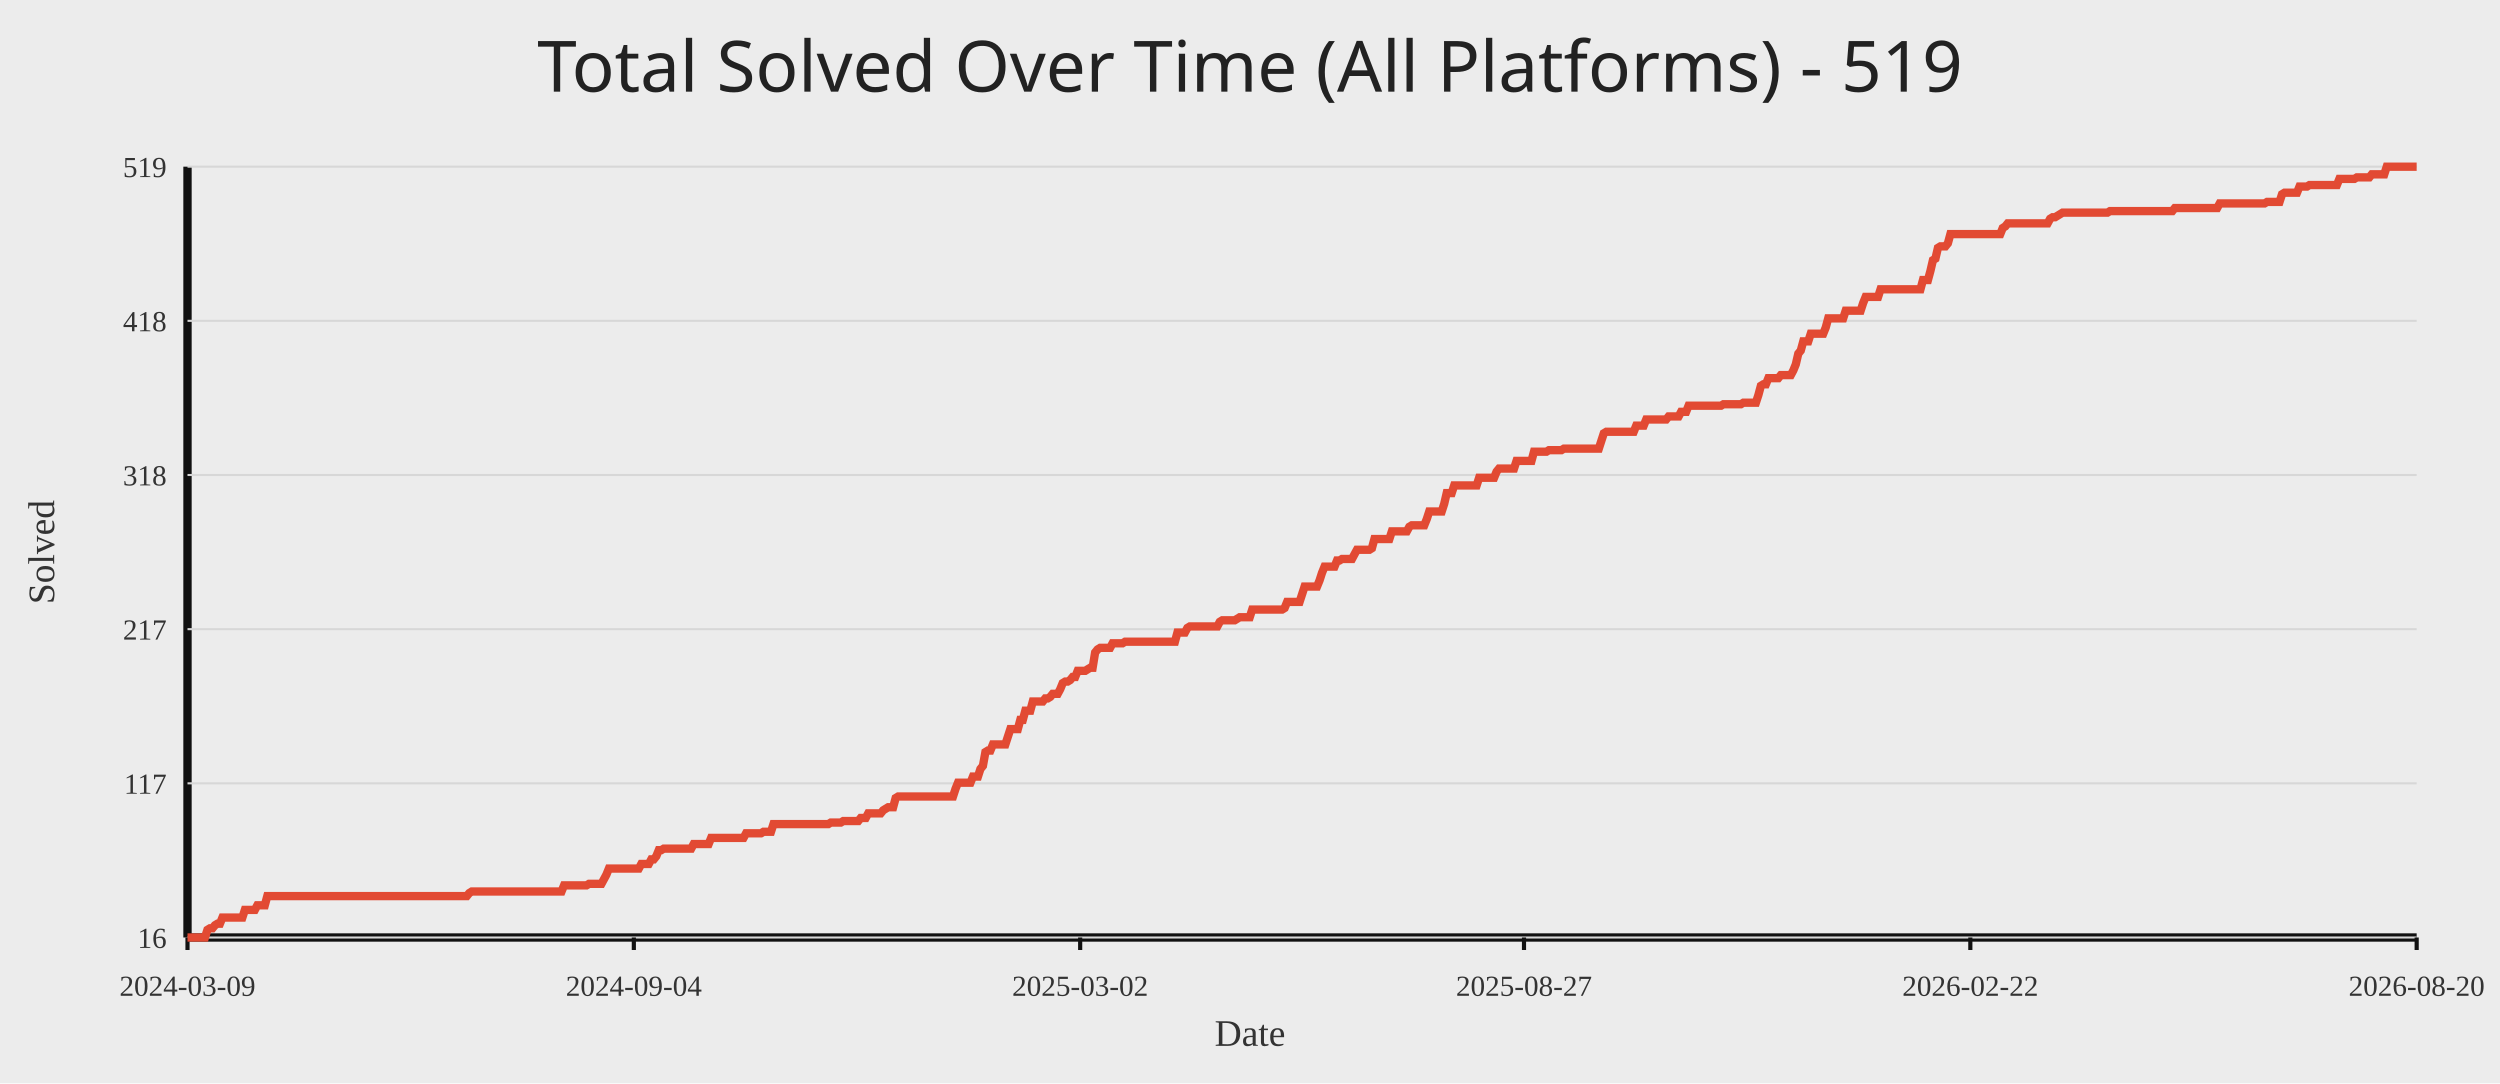
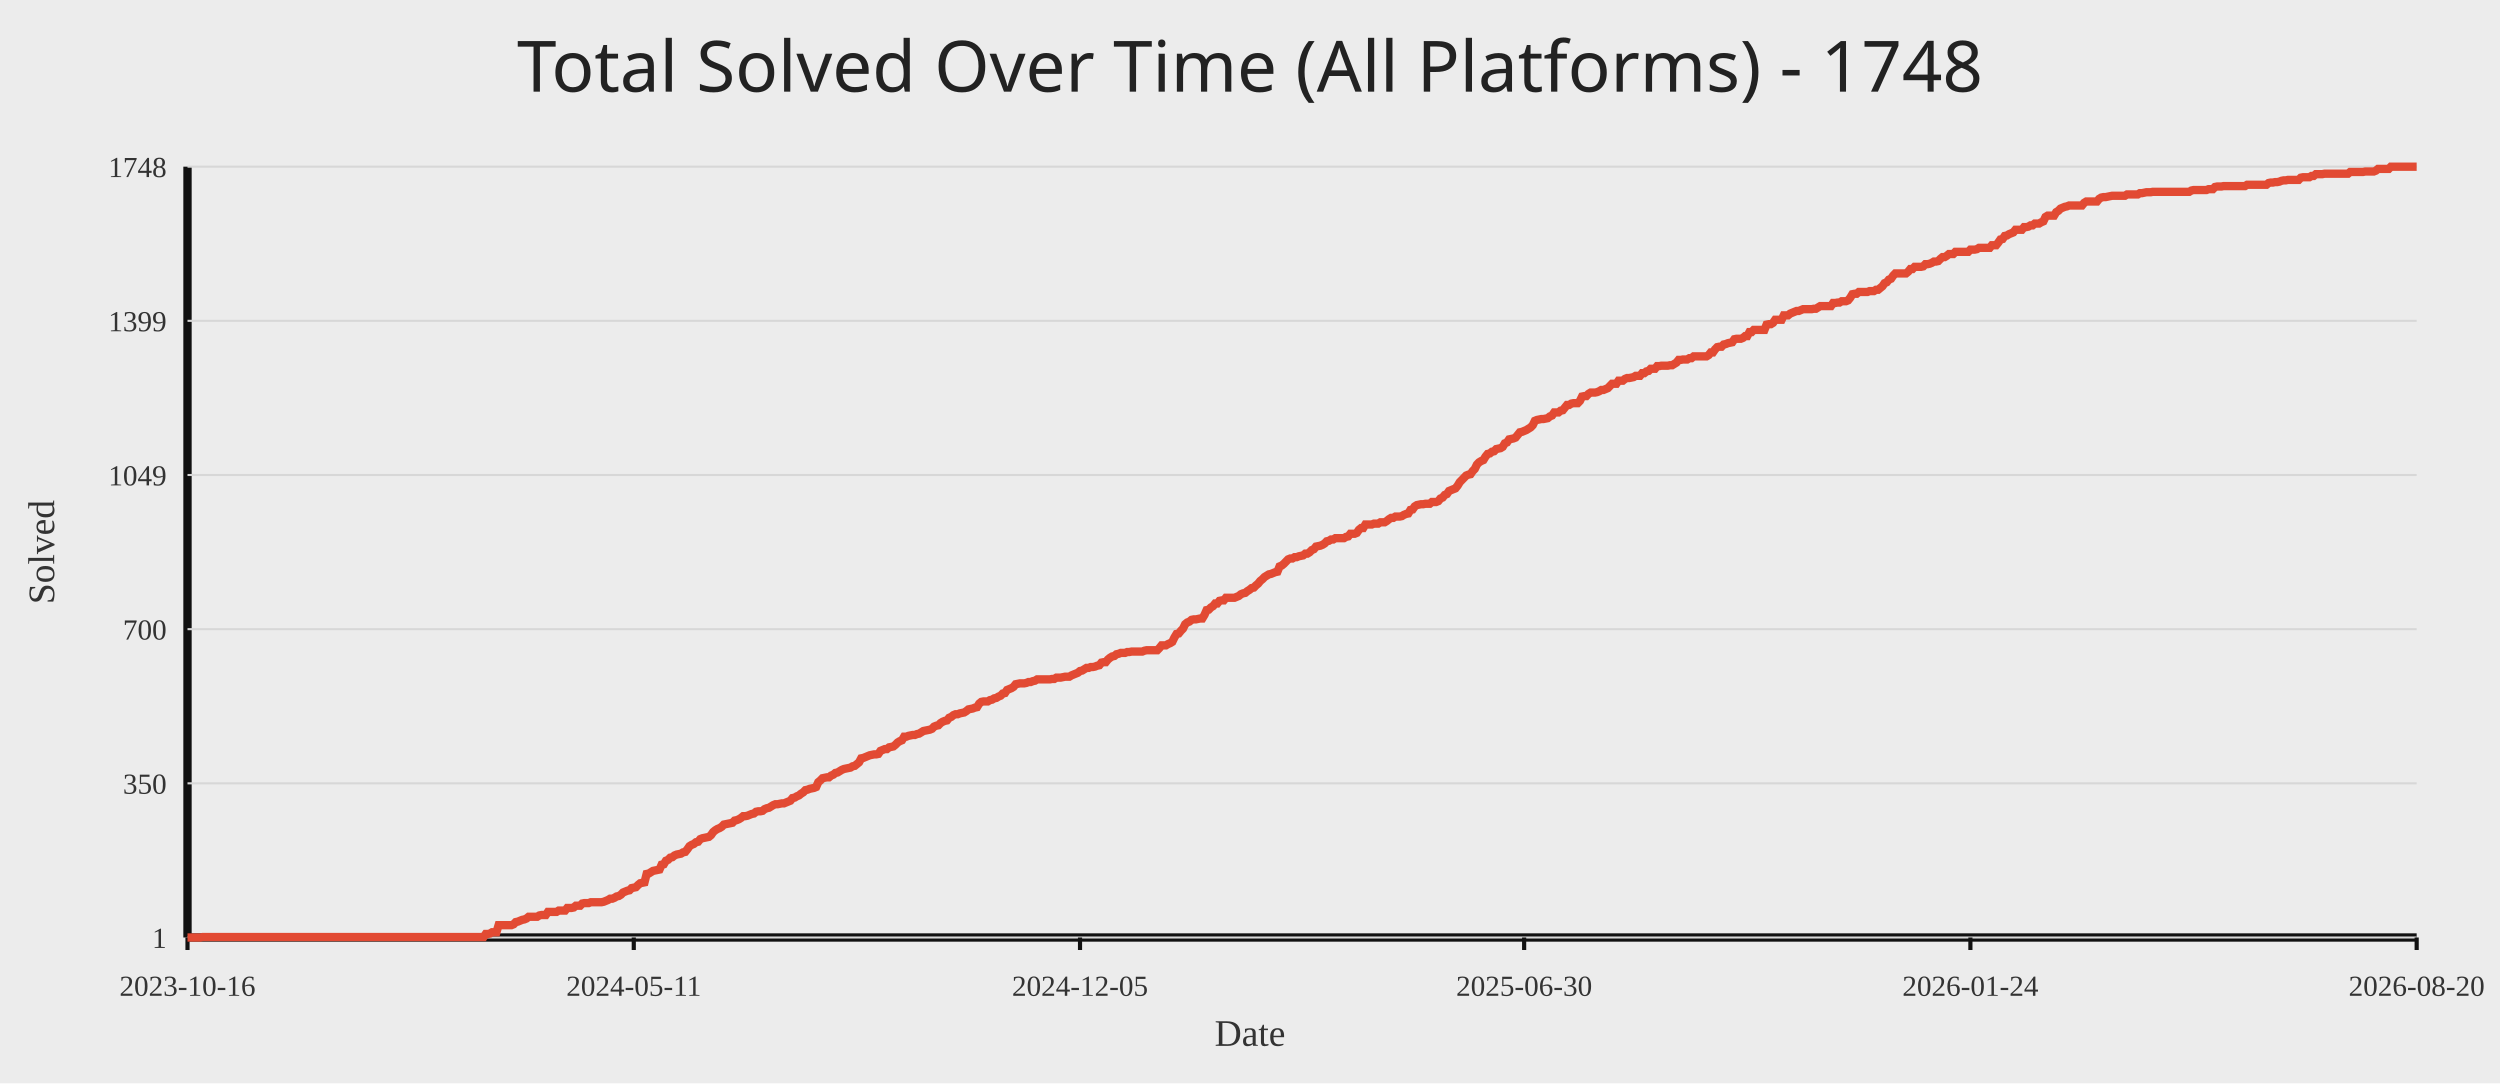
<svg xmlns="http://www.w3.org/2000/svg" width="1200" height="520">
  <rect width="100%" height="100%" fill="#ececec" />
-   <text x="50%" y="44" text-anchor="middle" fill="#222" font-size="34" font-family="Comic Sans MS, Segoe UI">Total Solved Over Time (All Platforms) - 519</text>
+   <text x="50%" y="44" text-anchor="middle" fill="#222" font-size="34" font-family="Comic Sans MS, Segoe UI">Total Solved Over Time (All Platforms) - 1748</text>
  <line x1="90" y1="450" x2="1160" y2="450" stroke="#111" stroke-width="4" />
  <line x1="90" y1="80" x2="90" y2="450" stroke="#111" stroke-width="4" />
  <line x1="90" y1="450.00" x2="1160" y2="450.00" stroke="#d7d7d7" stroke-width="1" />
-   <text x="80" y="455.00" text-anchor="end" fill="#333" font-size="14">16</text>
+   <text x="80" y="455.00" text-anchor="end" fill="#333" font-size="14">1</text>
  <line x1="90" y1="376.00" x2="1160" y2="376.00" stroke="#d7d7d7" stroke-width="1" />
-   <text x="80" y="381.00" text-anchor="end" fill="#333" font-size="14">117</text>
+   <text x="80" y="381.00" text-anchor="end" fill="#333" font-size="14">350</text>
  <line x1="90" y1="302.00" x2="1160" y2="302.00" stroke="#d7d7d7" stroke-width="1" />
-   <text x="80" y="307.00" text-anchor="end" fill="#333" font-size="14">217</text>
+   <text x="80" y="307.00" text-anchor="end" fill="#333" font-size="14">700</text>
  <line x1="90" y1="228.00" x2="1160" y2="228.00" stroke="#d7d7d7" stroke-width="1" />
-   <text x="80" y="233.00" text-anchor="end" fill="#333" font-size="14">318</text>
+   <text x="80" y="233.00" text-anchor="end" fill="#333" font-size="14">1049</text>
  <line x1="90" y1="154.00" x2="1160" y2="154.00" stroke="#d7d7d7" stroke-width="1" />
-   <text x="80" y="159.00" text-anchor="end" fill="#333" font-size="14">418</text>
+   <text x="80" y="159.00" text-anchor="end" fill="#333" font-size="14">1399</text>
  <line x1="90" y1="80.00" x2="1160" y2="80.00" stroke="#d7d7d7" stroke-width="1" />
-   <text x="80" y="85.00" text-anchor="end" fill="#333" font-size="14">519</text>
+   <text x="80" y="85.00" text-anchor="end" fill="#333" font-size="14">1748</text>
  <line x1="90.00" y1="450" x2="90.00" y2="456" stroke="#111" stroke-width="2" />
-   <text x="90.00" y="478" text-anchor="middle" fill="#333" font-size="14">2024-03-09</text>
-   <line x1="304.24" y1="450" x2="304.24" y2="456" stroke="#111" stroke-width="2" />
-   <text x="304.24" y="478" text-anchor="middle" fill="#333" font-size="14">2024-09-04</text>
-   <line x1="518.48" y1="450" x2="518.48" y2="456" stroke="#111" stroke-width="2" />
-   <text x="518.48" y="478" text-anchor="middle" fill="#333" font-size="14">2025-03-02</text>
-   <line x1="731.52" y1="450" x2="731.52" y2="456" stroke="#111" stroke-width="2" />
-   <text x="731.52" y="478" text-anchor="middle" fill="#333" font-size="14">2025-08-27</text>
-   <line x1="945.76" y1="450" x2="945.76" y2="456" stroke="#111" stroke-width="2" />
-   <text x="945.76" y="478" text-anchor="middle" fill="#333" font-size="14">2026-02-22</text>
+   <text x="90.00" y="478" text-anchor="middle" fill="#333" font-size="14">2023-10-16</text>
+   <line x1="304.21" y1="450" x2="304.21" y2="456" stroke="#111" stroke-width="2" />
+   <text x="304.21" y="478" text-anchor="middle" fill="#333" font-size="14">2024-05-11</text>
+   <line x1="518.41" y1="450" x2="518.41" y2="456" stroke="#111" stroke-width="2" />
+   <text x="518.41" y="478" text-anchor="middle" fill="#333" font-size="14">2024-12-05</text>
+   <line x1="731.59" y1="450" x2="731.59" y2="456" stroke="#111" stroke-width="2" />
+   <text x="731.59" y="478" text-anchor="middle" fill="#333" font-size="14">2025-06-30</text>
+   <line x1="945.79" y1="450" x2="945.79" y2="456" stroke="#111" stroke-width="2" />
+   <text x="945.79" y="478" text-anchor="middle" fill="#333" font-size="14">2026-01-24</text>
  <line x1="1160.00" y1="450" x2="1160.00" y2="456" stroke="#111" stroke-width="2" />
  <text x="1160.00" y="478" text-anchor="middle" fill="#333" font-size="14">2026-08-20</text>
-   <polyline fill="none" stroke="#e24a33" stroke-width="4" points="90.00,450.00 91.20,450.00 92.39,450.00 93.59,450.00 94.79,450.00 95.98,450.00 97.18,450.00 98.38,450.00 99.57,446.32 100.77,445.59 101.97,445.59 103.17,444.12 104.36,443.38 105.56,443.38 106.76,440.44 107.95,440.44 109.15,440.44 110.35,440.44 111.54,440.44 112.74,440.44 113.94,440.44 115.13,440.44 116.33,440.44 117.53,436.76 118.72,436.76 119.92,436.76 121.12,436.76 122.32,436.76 123.51,434.55 124.71,434.55 125.91,434.55 127.10,434.55 128.30,430.14 129.50,430.14 130.69,430.14 131.89,430.14 133.09,430.14 134.28,430.14 135.48,430.14 136.68,430.14 137.87,430.14 139.07,430.14 140.27,430.14 141.47,430.14 142.66,430.14 143.86,430.14 145.06,430.14 146.25,430.14 147.45,430.14 148.65,430.14 149.84,430.14 151.04,430.14 152.24,430.14 153.43,430.14 154.63,430.14 155.83,430.14 157.02,430.14 158.22,430.14 159.42,430.14 160.62,430.14 161.81,430.14 163.01,430.14 164.21,430.14 165.40,430.14 166.60,430.14 167.80,430.14 168.99,430.14 170.19,430.14 171.39,430.14 172.58,430.14 173.78,430.14 174.98,430.14 176.17,430.14 177.37,430.14 178.57,430.14 179.77,430.14 180.96,430.14 182.16,430.14 183.36,430.14 184.55,430.14 185.75,430.14 186.95,430.14 188.14,430.14 189.34,430.14 190.54,430.14 191.73,430.14 192.93,430.14 194.13,430.14 195.32,430.14 196.52,430.14 197.72,430.14 198.91,430.14 200.11,430.14 201.31,430.14 202.51,430.14 203.70,430.14 204.90,430.14 206.10,430.14 207.29,430.14 208.49,430.14 209.69,430.14 210.88,430.14 212.08,430.14 213.28,430.14 214.47,430.14 215.67,430.14 216.87,430.14 218.06,430.14 219.26,430.14 220.46,430.14 221.66,430.14 222.85,430.14 224.05,430.14 225.25,428.67 226.44,427.93 227.64,427.93 228.84,427.93 230.03,427.93 231.23,427.93 232.43,427.93 233.62,427.93 234.82,427.93 236.02,427.93 237.21,427.93 238.41,427.93 239.61,427.93 240.81,427.93 242.00,427.93 243.20,427.93 244.40,427.93 245.59,427.93 246.79,427.93 247.99,427.93 249.18,427.93 250.38,427.93 251.58,427.93 252.77,427.93 253.97,427.93 255.17,427.93 256.36,427.93 257.56,427.93 258.76,427.93 259.96,427.93 261.15,427.93 262.35,427.93 263.55,427.93 264.74,427.93 265.94,427.93 267.14,427.93 268.33,427.93 269.53,427.93 270.73,424.99 271.92,424.99 273.12,424.99 274.32,424.99 275.51,424.99 276.71,424.99 277.91,424.99 279.11,424.99 280.30,424.99 281.50,424.99 282.70,424.25 283.89,424.25 285.09,424.25 286.29,424.25 287.48,424.25 288.68,424.25 289.88,422.05 291.07,419.84 292.27,416.90 293.47,416.90 294.66,416.90 295.86,416.90 297.06,416.90 298.26,416.90 299.45,416.90 300.65,416.90 301.85,416.90 303.04,416.90 304.24,416.90 305.44,416.90 306.63,416.90 307.83,414.69 309.03,414.69 310.22,414.69 311.42,414.69 312.62,412.49 313.81,412.49 315.01,411.01 316.21,408.07 317.40,408.07 318.60,407.34 319.80,407.34 321.00,407.34 322.19,407.34 323.39,407.34 324.59,407.34 325.78,407.34 326.98,407.34 328.18,407.34 329.37,407.34 330.57,407.34 331.77,407.34 332.96,405.13 334.16,405.13 335.36,405.13 336.55,405.13 337.75,405.13 338.95,405.13 340.15,405.13 341.34,402.19 342.54,402.19 343.74,402.19 344.93,402.19 346.13,402.19 347.33,402.19 348.52,402.19 349.72,402.19 350.92,402.19 352.11,402.19 353.31,402.19 354.51,402.19 355.70,402.19 356.90,402.19 358.10,399.98 359.30,399.98 360.49,399.98 361.69,399.98 362.89,399.98 364.08,399.98 365.28,399.98 366.48,399.24 367.67,399.24 368.87,399.24 370.07,399.24 371.26,395.57 372.46,395.57 373.66,395.57 374.85,395.57 376.05,395.57 377.25,395.57 378.45,395.57 379.64,395.57 380.84,395.57 382.04,395.57 383.23,395.57 384.43,395.57 385.63,395.57 386.82,395.57 388.02,395.57 389.22,395.57 390.41,395.57 391.61,395.57 392.81,395.57 394.00,395.57 395.20,395.57 396.40,395.57 397.60,395.57 398.79,394.83 399.99,394.83 401.19,394.83 402.38,394.83 403.58,394.83 404.78,394.10 405.97,394.10 407.17,394.10 408.37,394.10 409.56,394.10 410.76,394.10 411.96,394.10 413.15,392.62 414.35,392.62 415.55,392.62 416.74,390.42 417.94,390.42 419.14,390.42 420.34,390.42 421.53,390.42 422.73,390.42 423.93,388.95 425.12,388.21 426.32,387.48 427.52,387.48 428.71,387.48 429.91,383.06 431.11,382.33 432.30,382.33 433.50,382.33 434.70,382.33 435.89,382.33 437.09,382.33 438.29,382.33 439.49,382.33 440.68,382.33 441.88,382.33 443.08,382.33 444.27,382.33 445.47,382.33 446.67,382.33 447.86,382.33 449.06,382.33 450.26,382.33 451.45,382.33 452.65,382.33 453.85,382.33 455.04,382.33 456.24,382.33 457.44,382.33 458.64,378.65 459.83,375.71 461.03,375.71 462.23,375.71 463.42,375.71 464.62,375.71 465.82,375.71 467.01,372.76 468.21,372.76 469.41,372.76 470.60,369.09 471.80,367.61 473.00,360.99 474.19,360.26 475.39,360.26 476.59,357.32 477.79,357.32 478.98,357.32 480.18,357.32 481.38,357.32 482.57,357.32 483.77,353.64 484.97,349.96 486.16,349.96 487.36,349.96 488.56,349.96 489.75,345.55 490.95,345.55 492.15,341.13 493.34,341.13 494.54,341.13 495.74,336.72 496.94,336.72 498.13,336.72 499.33,336.72 500.53,336.72 501.72,335.25 502.92,335.25 504.12,334.51 505.31,333.04 506.51,333.04 507.71,333.04 508.90,330.83 510.10,327.89 511.30,327.16 512.49,327.16 513.69,326.42 514.89,324.95 516.09,324.95 517.28,322.01 518.48,322.01 519.68,322.01 520.87,322.01 522.07,321.27 523.27,320.54 524.46,320.54 525.66,313.18 526.86,311.71 528.05,310.97 529.25,310.97 530.45,310.97 531.64,310.97 532.84,310.97 534.04,308.77 535.23,308.77 536.43,308.77 537.63,308.77 538.83,308.77 540.02,308.03 541.22,308.03 542.42,308.03 543.61,308.03 544.81,308.03 546.01,308.03 547.20,308.03 548.40,308.03 549.60,308.03 550.79,308.03 551.99,308.03 553.19,308.03 554.38,308.03 555.58,308.03 556.78,308.03 557.98,308.03 559.17,308.03 560.37,308.03 561.57,308.03 562.76,308.03 563.96,308.03 565.16,303.62 566.35,303.62 567.55,303.62 568.75,303.62 569.94,301.41 571.14,300.68 572.34,300.68 573.53,300.68 574.73,300.68 575.93,300.68 577.13,300.68 578.32,300.68 579.52,300.68 580.72,300.68 581.91,300.68 583.11,300.68 584.31,300.68 585.50,298.47 586.70,297.73 587.90,297.73 589.09,297.73 590.29,297.73 591.49,297.73 592.68,297.73 593.88,297.00 595.08,296.26 596.28,296.26 597.47,296.26 598.67,296.26 599.87,296.26 601.06,292.58 602.26,292.58 603.46,292.58 604.65,292.58 605.85,292.58 607.05,292.58 608.24,292.58 609.44,292.58 610.64,292.58 611.83,292.58 613.03,292.58 614.23,292.58 615.43,292.58 616.62,291.85 617.82,288.91 619.02,288.91 620.21,288.91 621.41,288.91 622.61,288.91 623.80,288.91 625.00,285.23 626.20,281.55 627.39,281.55 628.59,281.55 629.79,281.55 630.98,281.55 632.18,281.55 633.38,278.61 634.57,274.93 635.77,271.99 636.97,271.99 638.17,271.99 639.36,271.99 640.56,271.99 641.76,269.05 642.95,269.05 644.15,268.31 645.35,268.31 646.54,268.31 647.74,268.31 648.94,268.31 650.13,266.10 651.33,263.90 652.53,263.90 653.72,263.90 654.92,263.90 656.12,263.90 657.32,263.90 658.51,263.16 659.71,258.75 660.91,258.75 662.10,258.75 663.30,258.75 664.50,258.75 665.69,258.75 666.89,258.75 668.09,255.07 669.28,255.07 670.48,255.07 671.68,255.07 672.87,255.07 674.07,255.07 675.27,255.07 676.47,252.86 677.66,252.13 678.86,252.13 680.06,252.13 681.25,252.13 682.45,252.13 683.65,252.13 684.84,249.18 686.04,245.51 687.24,245.51 688.43,245.51 689.63,245.51 690.83,245.51 692.02,245.51 693.22,241.83 694.42,236.68 695.62,236.68 696.81,236.68 698.01,233.00 699.21,233.00 700.40,233.00 701.60,233.00 702.80,233.00 703.99,233.00 705.19,233.00 706.39,233.00 707.58,233.00 708.78,233.00 709.98,229.32 711.17,229.32 712.37,229.32 713.57,229.32 714.77,229.32 715.96,229.32 717.16,229.32 718.36,226.38 719.55,224.91 720.75,224.91 721.95,224.91 723.14,224.91 724.34,224.91 725.54,224.91 726.73,224.91 727.93,221.23 729.13,221.23 730.32,221.23 731.52,221.23 732.72,221.23 733.91,221.23 735.11,221.23 736.31,216.82 737.51,216.82 738.70,216.82 739.90,216.82 741.10,216.82 742.29,216.82 743.49,216.08 744.69,216.08 745.88,216.08 747.08,216.08 748.28,216.08 749.47,216.08 750.67,215.35 751.87,215.35 753.06,215.35 754.26,215.35 755.46,215.35 756.66,215.35 757.85,215.35 759.05,215.35 760.25,215.35 761.44,215.35 762.64,215.35 763.84,215.35 765.03,215.35 766.23,215.35 767.43,215.35 768.62,211.67 769.82,207.99 771.02,207.26 772.21,207.26 773.41,207.26 774.61,207.26 775.81,207.26 777.00,207.26 778.20,207.26 779.40,207.26 780.59,207.26 781.79,207.26 782.99,207.26 784.18,207.26 785.38,204.31 786.58,204.31 787.77,204.31 788.97,204.31 790.17,201.37 791.36,201.37 792.56,201.37 793.76,201.37 794.96,201.37 796.15,201.37 797.35,201.37 798.55,201.37 799.74,201.37 800.94,199.90 802.14,199.90 803.33,199.90 804.53,199.90 805.73,199.90 806.92,197.69 808.12,197.69 809.32,197.69 810.51,194.75 811.71,194.75 812.91,194.75 814.11,194.75 815.30,194.75 816.50,194.75 817.70,194.75 818.89,194.75 820.09,194.75 821.29,194.75 822.48,194.75 823.68,194.75 824.88,194.75 826.07,194.75 827.27,194.02 828.47,194.02 829.66,194.02 830.86,194.02 832.06,194.02 833.26,194.02 834.45,194.02 835.65,194.02 836.85,193.28 838.04,193.28 839.24,193.28 840.44,193.28 841.63,193.28 842.83,193.28 844.03,189.60 845.22,185.19 846.42,184.45 847.62,184.45 848.81,181.51 850.01,181.51 851.21,181.51 852.40,181.51 853.60,181.51 854.80,180.04 856.00,180.04 857.19,180.04 858.39,180.04 859.59,180.04 860.78,177.83 861.98,174.89 863.18,169.74 864.37,168.27 865.57,163.86 866.77,163.86 867.96,163.86 869.16,160.18 870.36,160.18 871.55,160.18 872.75,160.18 873.95,160.18 875.15,160.18 876.34,157.24 877.54,152.82 878.74,152.82 879.93,152.82 881.13,152.82 882.33,152.82 883.52,152.82 884.72,152.82 885.92,149.15 887.11,149.15 888.31,149.15 889.51,149.15 890.70,149.15 891.90,149.15 893.10,149.15 894.30,145.47 895.49,142.52 896.69,142.52 897.89,142.52 899.08,142.52 900.28,142.52 901.48,142.52 902.67,138.85 903.87,138.85 905.07,138.85 906.26,138.85 907.46,138.85 908.66,138.85 909.85,138.85 911.05,138.85 912.25,138.85 913.45,138.85 914.64,138.85 915.84,138.85 917.04,138.85 918.23,138.85 919.43,138.85 920.63,138.85 921.82,138.85 923.02,134.43 924.22,134.43 925.41,134.43 926.61,130.02 927.81,124.87 929.00,124.14 930.20,118.99 931.40,118.25 932.60,118.25 933.79,118.25 934.99,116.78 936.19,112.37 937.38,112.37 938.58,112.37 939.78,112.37 940.97,112.37 942.17,112.37 943.37,112.37 944.56,112.37 945.76,112.37 946.96,112.37 948.15,112.37 949.35,112.37 950.55,112.37 951.74,112.37 952.94,112.37 954.14,112.37 955.34,112.37 956.53,112.37 957.73,112.37 958.93,112.37 960.12,112.37 961.32,109.42 962.52,108.69 963.71,107.22 964.91,107.22 966.11,107.22 967.30,107.22 968.50,107.22 969.70,107.22 970.89,107.22 972.09,107.22 973.29,107.22 974.49,107.22 975.68,107.22 976.88,107.22 978.08,107.22 979.27,107.22 980.47,107.22 981.67,107.22 982.86,107.22 984.06,105.01 985.26,104.27 986.45,104.27 987.65,103.54 988.85,102.80 990.04,102.07 991.24,102.07 992.44,102.07 993.64,102.07 994.83,102.07 996.03,102.07 997.23,102.07 998.42,102.07 999.62,102.07 1000.82,102.07 1002.01,102.07 1003.21,102.07 1004.41,102.07 1005.60,102.07 1006.80,102.07 1008.00,102.07 1009.19,102.07 1010.39,102.07 1011.59,102.07 1012.79,101.33 1013.98,101.33 1015.18,101.33 1016.38,101.33 1017.57,101.33 1018.77,101.33 1019.97,101.33 1021.16,101.33 1022.36,101.33 1023.56,101.33 1024.75,101.33 1025.95,101.33 1027.15,101.33 1028.34,101.33 1029.54,101.33 1030.74,101.33 1031.94,101.33 1033.13,101.33 1034.33,101.33 1035.53,101.33 1036.72,101.33 1037.92,101.33 1039.12,101.33 1040.31,101.33 1041.51,101.33 1042.71,101.33 1043.90,99.86 1045.10,99.86 1046.30,99.86 1047.49,99.86 1048.69,99.86 1049.89,99.86 1051.09,99.86 1052.28,99.86 1053.48,99.86 1054.68,99.86 1055.87,99.86 1057.07,99.86 1058.27,99.86 1059.46,99.86 1060.66,99.86 1061.86,99.86 1063.05,99.86 1064.25,99.86 1065.45,97.65 1066.64,97.65 1067.84,97.65 1069.04,97.65 1070.23,97.65 1071.43,97.65 1072.63,97.65 1073.83,97.65 1075.02,97.65 1076.22,97.65 1077.42,97.65 1078.61,97.65 1079.81,97.65 1081.01,97.65 1082.20,97.65 1083.40,97.65 1084.60,97.65 1085.79,97.65 1086.99,97.65 1088.19,96.92 1089.38,96.92 1090.58,96.92 1091.78,96.92 1092.98,96.92 1094.17,96.92 1095.37,93.24 1096.57,92.50 1097.76,92.50 1098.96,92.50 1100.16,92.50 1101.35,92.50 1102.55,92.50 1103.75,89.56 1104.94,89.56 1106.14,89.56 1107.34,89.56 1108.53,88.83 1109.73,88.83 1110.93,88.83 1112.13,88.83 1113.32,88.83 1114.52,88.83 1115.72,88.83 1116.91,88.83 1118.11,88.83 1119.31,88.83 1120.50,88.83 1121.70,88.83 1122.90,85.88 1124.09,85.88 1125.29,85.88 1126.49,85.88 1127.68,85.88 1128.88,85.88 1130.08,85.88 1131.28,85.15 1132.47,85.15 1133.67,85.15 1134.87,85.15 1136.06,85.15 1137.26,85.15 1138.46,83.68 1139.65,83.68 1140.85,83.68 1142.05,83.68 1143.24,83.68 1144.44,83.68 1145.64,80.00 1146.83,80.00 1148.03,80.00 1149.23,80.00 1150.43,80.00 1151.62,80.00 1152.82,80.00 1154.02,80.00 1155.21,80.00 1156.41,80.00 1157.61,80.00 1158.80,80.00 1160.00,80.00" />
+   <polyline fill="none" stroke="#e24a33" stroke-width="4" points="90.00,450.00 91.03,450.00 92.06,450.00 93.09,450.00 94.12,450.00 95.15,450.00 96.18,450.00 97.21,449.79 98.24,449.79 99.27,449.79 100.30,449.79 101.33,449.79 102.36,449.79 103.39,449.79 104.42,449.79 105.45,449.79 106.48,449.79 107.51,449.79 108.54,449.79 109.57,449.79 110.60,449.79 111.63,449.79 112.66,449.79 113.69,449.79 114.72,449.79 115.75,449.79 116.78,449.79 117.81,449.79 118.84,449.79 119.87,449.79 120.90,449.79 121.92,449.79 122.95,449.79 123.98,449.79 125.01,449.79 126.04,449.79 127.07,449.79 128.10,449.79 129.13,449.79 130.16,449.79 131.19,449.79 132.22,449.79 133.25,449.79 134.28,449.79 135.31,449.79 136.34,449.79 137.37,449.79 138.40,449.79 139.43,449.79 140.46,449.79 141.49,449.79 142.52,449.79 143.55,449.79 144.58,449.79 145.61,449.79 146.64,449.79 147.67,449.79 148.70,449.79 149.73,449.79 150.76,449.79 151.79,449.79 152.82,449.79 153.85,449.79 154.88,449.79 155.91,449.79 156.94,449.79 157.97,449.79 159.00,449.79 160.03,449.79 161.06,449.79 162.09,449.79 163.12,449.79 164.15,449.79 165.18,449.79 166.21,449.79 167.24,449.79 168.27,449.79 169.30,449.79 170.33,449.79 171.36,449.79 172.39,449.79 173.42,449.79 174.45,449.79 175.48,449.79 176.51,449.79 177.54,449.79 178.57,449.79 179.60,449.79 180.63,449.79 181.66,449.79 182.69,449.79 183.72,449.79 184.74,449.79 185.77,449.79 186.80,449.79 187.83,449.79 188.86,449.79 189.89,449.79 190.92,449.79 191.95,449.79 192.98,449.79 194.01,449.79 195.04,449.79 196.07,449.79 197.10,449.79 198.13,449.79 199.16,449.79 200.19,449.79 201.22,449.79 202.25,449.79 203.28,449.79 204.31,449.79 205.34,449.79 206.37,449.79 207.40,449.79 208.43,449.79 209.46,449.79 210.49,449.79 211.52,449.79 212.55,449.79 213.58,449.79 214.61,449.79 215.64,449.79 216.67,449.79 217.70,449.79 218.73,449.79 219.76,449.79 220.79,449.79 221.82,449.79 222.85,449.79 223.88,449.79 224.91,449.79 225.94,449.79 226.97,449.79 228.00,449.79 229.03,449.79 230.06,449.79 231.09,449.79 232.12,449.79 233.15,448.31 234.18,448.31 235.21,448.09 236.24,447.46 237.27,447.46 238.30,447.46 239.33,444.07 240.36,444.07 241.39,444.07 242.42,444.07 243.45,444.07 244.48,444.07 245.51,444.07 246.54,443.65 247.56,442.59 248.59,442.38 249.62,441.95 250.65,441.53 251.68,441.32 252.71,440.89 253.74,440.05 254.77,440.05 255.80,440.05 256.83,440.05 257.86,440.05 258.89,439.41 259.92,439.20 260.95,439.20 261.98,439.20 263.01,437.72 264.04,437.72 265.07,437.72 266.10,437.72 267.13,437.72 268.16,437.08 269.19,437.08 270.22,437.08 271.25,437.08 272.28,435.81 273.31,435.81 274.34,435.81 275.37,435.60 276.40,434.75 277.43,434.75 278.46,434.75 279.49,433.69 280.52,433.48 281.55,433.48 282.58,433.48 283.61,433.06 284.64,433.06 285.67,433.06 286.70,433.06 287.73,433.06 288.76,433.06 289.79,432.84 290.82,432.42 291.85,432.00 292.88,431.36 293.91,431.36 294.94,430.94 295.97,430.30 297.00,430.09 298.03,429.46 299.06,428.40 300.09,427.97 301.12,427.55 302.15,427.34 303.18,426.28 304.21,426.07 305.24,425.86 306.27,424.80 307.30,423.95 308.33,423.74 309.36,423.53 310.38,419.50 311.41,419.29 312.44,418.65 313.47,418.02 314.50,417.81 315.53,417.60 316.56,417.38 317.59,415.05 318.62,414.84 319.65,413.15 320.68,412.72 321.71,411.67 322.74,411.45 323.77,410.61 324.80,410.18 325.83,409.97 326.86,409.76 327.89,409.12 328.92,408.91 329.95,407.64 330.98,406.16 332.01,405.52 333.04,405.10 334.07,404.25 335.10,404.04 336.13,402.77 337.16,402.35 338.19,402.14 339.22,401.92 340.25,401.71 341.28,400.86 342.31,399.38 343.34,398.53 344.37,397.90 345.40,397.48 346.43,396.84 347.46,395.78 348.49,395.57 349.52,395.36 350.55,395.15 351.58,394.93 352.61,393.88 353.64,393.66 354.67,393.24 355.70,392.60 356.73,391.76 357.76,391.76 358.79,391.55 359.82,391.12 360.85,390.70 361.88,390.49 362.91,389.64 363.94,389.43 364.97,389.43 366.00,389.22 367.03,388.37 368.06,387.95 369.09,387.73 370.12,387.10 371.15,386.46 372.18,386.04 373.21,386.04 374.23,385.83 375.26,385.62 376.29,385.62 377.32,385.19 378.35,384.77 379.38,384.34 380.41,383.07 381.44,382.86 382.47,382.23 383.50,381.80 384.53,380.96 385.56,380.32 386.59,379.26 387.62,379.05 388.65,378.63 389.68,378.41 390.71,378.20 391.74,377.78 392.77,375.45 393.80,374.60 394.83,373.54 395.86,373.33 396.89,373.12 397.92,373.12 398.95,372.27 399.98,371.85 401.01,371.00 402.04,370.79 403.07,370.15 404.10,369.52 405.13,369.10 406.16,368.88 407.19,368.67 408.22,368.46 409.25,367.82 410.28,367.61 411.31,366.77 412.34,365.92 413.37,364.01 414.40,363.80 415.43,363.38 416.46,362.95 417.49,362.53 418.52,362.32 419.55,362.11 420.58,362.11 421.61,361.89 422.64,360.41 423.67,359.99 424.70,359.56 425.73,359.56 426.76,358.72 427.79,358.51 428.82,358.29 429.85,357.45 430.88,356.39 431.91,355.75 432.94,355.33 433.97,353.63 435.00,353.63 436.03,353.21 437.05,353.00 438.08,352.79 439.11,352.79 440.14,352.36 441.17,352.15 442.20,351.52 443.23,350.88 444.26,350.67 445.29,350.46 446.32,350.25 447.35,349.82 448.38,348.76 449.41,348.34 450.44,348.13 451.47,347.07 452.50,346.43 453.53,346.01 454.56,345.80 455.59,344.53 456.62,344.10 457.65,343.26 458.68,342.83 459.71,342.83 460.74,342.41 461.77,342.20 462.80,341.99 463.83,341.35 464.86,340.50 465.89,340.29 466.92,340.08 467.95,339.66 468.98,339.44 470.01,337.75 471.04,336.90 472.07,336.69 473.10,336.69 474.13,336.69 475.16,336.06 476.19,335.84 477.22,335.21 478.25,335.00 479.28,334.36 480.31,333.94 481.34,332.88 482.37,332.67 483.40,331.18 484.43,330.76 485.46,330.34 486.49,329.70 487.52,328.43 488.55,328.22 489.58,328.01 490.61,328.01 491.64,328.01 492.67,327.80 493.70,327.37 494.73,327.37 495.76,326.95 496.79,326.74 497.82,326.10 498.85,326.10 499.87,326.10 500.90,326.10 501.93,326.10 502.96,326.10 503.99,326.10 505.02,325.89 506.05,325.89 507.08,325.25 508.11,325.25 509.14,325.25 510.17,325.04 511.20,324.83 512.23,324.83 513.26,324.83 514.29,324.20 515.32,323.77 516.35,323.35 517.38,322.93 518.41,322.08 519.44,321.87 520.47,321.23 521.50,320.60 522.53,320.60 523.56,320.17 524.59,320.17 525.62,319.96 526.65,319.54 527.68,319.32 528.71,318.05 529.74,317.84 530.77,317.84 531.80,316.57 532.83,315.72 533.86,315.09 534.89,314.88 535.92,314.03 536.95,313.82 537.98,313.39 539.01,313.39 540.04,313.39 541.07,312.97 542.10,312.97 543.13,312.76 544.16,312.76 545.19,312.76 546.22,312.76 547.25,312.76 548.28,312.76 549.31,312.34 550.34,312.12 551.37,312.12 552.40,312.12 553.43,312.12 554.46,312.12 555.49,312.12 556.52,311.06 557.55,309.79 558.58,309.79 559.61,309.79 560.64,309.16 561.67,308.73 562.69,308.10 563.72,305.98 564.75,304.29 565.78,304.08 566.81,302.80 567.84,301.75 568.87,299.63 569.90,298.78 570.93,298.36 571.96,297.51 572.99,297.30 574.02,297.30 575.05,297.09 576.08,296.87 577.11,296.87 578.14,295.18 579.17,292.85 580.20,292.64 581.23,291.58 582.26,290.94 583.29,289.67 584.32,289.67 585.35,288.40 586.38,288.19 587.41,288.19 588.44,286.92 589.47,286.92 590.50,286.92 591.53,286.92 592.56,286.92 593.59,286.50 594.62,286.07 595.65,285.23 596.68,284.80 597.71,284.59 598.74,283.74 599.77,283.11 600.80,282.26 601.83,282.05 602.86,280.99 603.89,280.14 604.92,278.87 605.95,278.03 606.98,276.97 608.01,276.33 609.04,275.70 610.07,275.48 611.10,275.06 612.13,274.64 613.16,274.42 614.19,271.88 615.22,271.46 616.25,270.61 617.28,269.55 618.31,268.49 619.34,268.07 620.37,268.07 621.40,267.44 622.43,267.44 623.46,267.01 624.49,266.80 625.51,266.59 626.54,265.74 627.57,265.74 628.60,265.11 629.63,264.05 630.66,263.62 631.69,262.35 632.72,262.14 633.75,261.93 634.78,261.51 635.81,260.87 636.84,259.81 637.87,259.60 638.90,258.96 639.93,258.96 640.96,258.33 641.99,258.33 643.02,258.33 644.05,258.33 645.08,258.33 646.11,257.69 647.14,257.48 648.17,256.21 649.20,256.21 650.23,256.21 651.26,255.79 652.29,254.30 653.32,253.46 654.35,253.46 655.38,251.76 656.41,251.76 657.44,251.76 658.47,251.76 659.50,251.34 660.53,251.34 661.56,251.34 662.59,250.70 663.62,250.70 664.65,250.70 665.68,250.07 666.71,249.22 667.74,248.59 668.77,248.59 669.80,247.95 670.83,247.95 671.86,247.95 672.89,247.74 673.92,247.10 674.95,246.68 675.98,246.47 677.01,244.77 678.04,244.56 679.07,243.08 680.10,242.44 681.13,242.23 682.16,242.02 683.19,242.02 684.22,241.81 685.25,241.81 686.28,241.81 687.31,240.96 688.33,240.96 689.36,240.96 690.39,240.54 691.42,239.27 692.45,238.84 693.48,237.57 694.51,237.15 695.54,235.67 696.57,235.24 697.60,234.82 698.63,234.40 699.66,233.13 700.69,231.43 701.72,230.37 702.75,229.31 703.78,228.25 704.81,227.83 705.84,227.62 706.87,226.14 707.90,225.08 708.93,222.96 709.96,221.90 710.99,221.27 712.02,220.84 713.05,219.15 714.08,217.88 715.11,217.66 716.14,216.82 717.17,216.61 718.20,215.55 719.23,215.33 720.26,215.12 721.29,214.49 722.32,212.79 723.35,212.37 724.38,210.89 725.41,210.68 726.44,210.46 727.47,210.04 728.50,208.77 729.53,207.50 730.56,207.29 731.59,206.86 732.62,206.44 733.65,205.80 734.68,205.17 735.71,204.11 736.74,201.99 737.77,201.57 738.80,201.36 739.83,201.14 740.86,201.14 741.89,200.93 742.92,200.72 743.95,199.87 744.98,199.45 746.01,197.97 747.04,197.97 748.07,197.97 749.10,197.12 750.13,196.91 751.15,195.64 752.18,194.37 753.21,194.37 754.24,193.73 755.27,193.52 756.30,193.52 757.33,193.52 758.36,192.46 759.39,190.34 760.42,190.13 761.45,190.13 762.48,189.07 763.51,188.44 764.54,188.44 765.57,188.44 766.60,188.23 767.63,187.80 768.66,187.17 769.69,187.17 770.72,186.74 771.75,186.32 772.78,185.26 773.81,184.20 774.84,184.20 775.87,184.20 776.90,182.72 777.93,182.72 778.96,182.72 779.99,181.87 781.02,181.45 782.05,181.45 783.08,181.24 784.11,181.02 785.14,180.39 786.17,180.39 787.20,180.39 788.23,179.12 789.26,179.12 790.29,178.27 791.32,178.06 792.35,177.00 793.38,177.00 794.41,177.00 795.44,175.73 796.47,175.73 797.50,175.52 798.53,175.52 799.56,175.52 800.59,175.52 801.62,175.31 802.65,175.31 803.68,174.67 804.71,174.04 805.74,172.76 806.77,172.76 807.80,172.55 808.83,172.55 809.86,172.55 810.89,171.92 811.92,171.92 812.95,171.07 813.97,171.07 815.00,171.07 816.03,171.07 817.06,171.07 818.09,171.07 819.12,171.07 820.15,170.44 821.18,169.16 822.21,169.16 823.24,167.68 824.27,166.62 825.30,166.41 826.33,166.41 827.36,165.35 828.39,165.14 829.42,164.72 830.45,164.50 831.48,164.29 832.51,162.81 833.54,162.60 834.57,162.60 835.60,162.60 836.63,162.18 837.66,161.33 838.69,161.33 839.72,159.42 840.75,159.42 841.78,158.36 842.81,158.36 843.84,158.36 844.87,158.36 845.90,158.36 846.93,158.36 847.96,155.82 848.99,155.61 850.02,155.61 851.05,154.97 852.08,153.49 853.11,153.49 854.14,153.49 855.17,153.49 856.20,151.37 857.23,151.37 858.26,151.37 859.29,150.53 860.32,150.10 861.35,149.68 862.38,149.26 863.41,149.26 864.44,148.83 865.47,148.41 866.50,148.41 867.53,148.41 868.56,148.41 869.59,148.41 870.62,148.20 871.65,148.20 872.68,147.56 873.71,146.93 874.74,146.93 875.77,146.93 876.79,146.93 877.82,146.93 878.85,146.93 879.88,145.44 880.91,145.44 881.94,145.23 882.97,145.23 884.00,144.60 885.03,144.60 886.06,144.60 887.09,144.17 888.12,142.90 889.15,141.21 890.18,141.00 891.21,141.00 892.24,140.15 893.27,140.15 894.30,140.15 895.33,140.15 896.36,140.15 897.39,139.73 898.42,139.73 899.45,139.73 900.48,139.09 901.51,139.09 902.54,138.24 903.57,137.40 904.60,135.91 905.63,135.49 906.66,134.22 907.69,133.80 908.72,132.31 909.75,131.25 910.78,131.25 911.81,131.25 912.84,131.25 913.87,131.25 914.90,131.25 915.93,130.41 916.96,129.14 917.99,129.14 919.02,128.08 920.05,128.08 921.08,128.08 922.11,128.08 923.14,127.86 924.17,126.81 925.20,126.81 926.23,126.59 927.26,126.17 928.29,125.54 929.32,125.54 930.35,125.32 931.38,124.26 932.41,123.42 933.44,123.42 934.47,122.78 935.50,121.93 936.53,121.93 937.56,121.93 938.59,120.88 939.62,120.88 940.64,120.88 941.67,120.88 942.70,120.88 943.73,120.88 944.76,120.88 945.79,119.82 946.82,119.82 947.85,119.82 948.88,119.61 949.91,118.97 950.94,118.97 951.97,118.97 953.00,118.97 954.03,118.97 955.06,118.97 956.09,117.70 957.12,117.70 958.15,117.70 959.18,116.43 960.21,114.95 961.24,114.73 962.27,113.25 963.30,113.04 964.33,112.40 965.36,111.98 966.39,111.56 967.42,110.29 968.45,110.29 969.48,110.29 970.51,110.29 971.54,109.02 972.57,109.02 973.60,108.80 974.63,108.17 975.66,108.17 976.69,107.32 977.72,107.32 978.75,107.32 979.78,106.69 980.81,106.26 981.84,104.14 982.87,103.51 983.90,103.51 984.93,103.51 985.96,103.51 986.99,101.81 988.02,101.18 989.05,100.12 990.08,99.70 991.11,99.27 992.14,99.06 993.17,98.64 994.20,98.64 995.23,98.64 996.26,98.64 997.29,98.64 998.32,98.64 999.35,98.64 1000.38,97.37 1001.41,96.73 1002.44,96.73 1003.46,96.73 1004.49,96.73 1005.52,96.73 1006.55,96.73 1007.58,95.46 1008.61,94.83 1009.64,94.61 1010.67,94.61 1011.70,94.40 1012.73,94.19 1013.76,93.98 1014.79,93.98 1015.82,93.98 1016.85,93.98 1017.88,93.98 1018.91,93.98 1019.94,93.98 1020.97,93.34 1022.00,93.34 1023.03,93.34 1024.06,93.34 1025.09,93.34 1026.12,93.34 1027.15,92.71 1028.18,92.71 1029.21,92.50 1030.24,92.28 1031.27,92.28 1032.30,92.28 1033.33,92.07 1034.36,92.07 1035.39,92.07 1036.42,92.07 1037.45,92.07 1038.48,92.07 1039.51,92.07 1040.54,92.07 1041.57,92.07 1042.60,92.07 1043.63,92.07 1044.66,92.07 1045.69,92.07 1046.72,92.07 1047.75,92.07 1048.78,92.07 1049.81,92.07 1050.84,92.07 1051.87,91.44 1052.90,91.22 1053.93,91.22 1054.96,91.22 1055.99,91.22 1057.02,91.22 1058.05,91.22 1059.08,91.22 1060.11,90.80 1061.14,90.80 1062.17,90.80 1063.20,89.74 1064.23,89.53 1065.26,89.53 1066.28,89.53 1067.31,89.32 1068.34,89.32 1069.37,89.32 1070.40,89.32 1071.43,89.32 1072.46,89.32 1073.49,89.32 1074.52,89.32 1075.55,89.32 1076.58,89.32 1077.61,89.32 1078.64,88.68 1079.67,88.68 1080.70,88.68 1081.73,88.68 1082.76,88.68 1083.79,88.68 1084.82,88.68 1085.85,88.68 1086.88,88.68 1087.91,88.68 1088.94,87.84 1089.97,87.62 1091.00,87.62 1092.03,87.41 1093.06,87.41 1094.09,87.20 1095.12,86.78 1096.15,86.57 1097.18,86.57 1098.21,86.35 1099.24,86.35 1100.27,86.35 1101.30,86.35 1102.33,86.35 1103.36,86.35 1104.39,85.29 1105.42,85.08 1106.45,85.08 1107.48,85.08 1108.51,85.08 1109.54,84.45 1110.57,84.45 1111.60,83.60 1112.63,83.60 1113.66,83.60 1114.69,83.60 1115.72,83.39 1116.75,83.39 1117.78,83.39 1118.81,83.39 1119.84,83.39 1120.87,83.39 1121.90,83.39 1122.93,83.39 1123.96,83.39 1124.99,83.39 1126.02,83.39 1127.05,83.39 1128.08,82.54 1129.10,82.54 1130.13,82.54 1131.16,82.54 1132.19,82.54 1133.22,82.54 1134.25,82.54 1135.28,82.33 1136.31,82.33 1137.34,82.33 1138.37,82.33 1139.40,82.33 1140.43,81.91 1141.46,81.06 1142.49,81.06 1143.52,81.06 1144.55,81.06 1145.58,81.06 1146.61,81.06 1147.64,80.00 1148.67,80.00 1149.70,80.00 1150.73,80.00 1151.76,80.00 1152.79,80.00 1153.82,80.00 1154.85,80.00 1155.88,80.00 1156.91,80.00 1157.94,80.00 1158.97,80.00 1160.00,80.00" />
  <text x="50%" y="502" text-anchor="middle" fill="#333" font-size="18">Date</text>
  <text x="26" y="265.00" transform="rotate(-90 26 265.00)" text-anchor="middle" fill="#333" font-size="18">Solved</text>
</svg>
